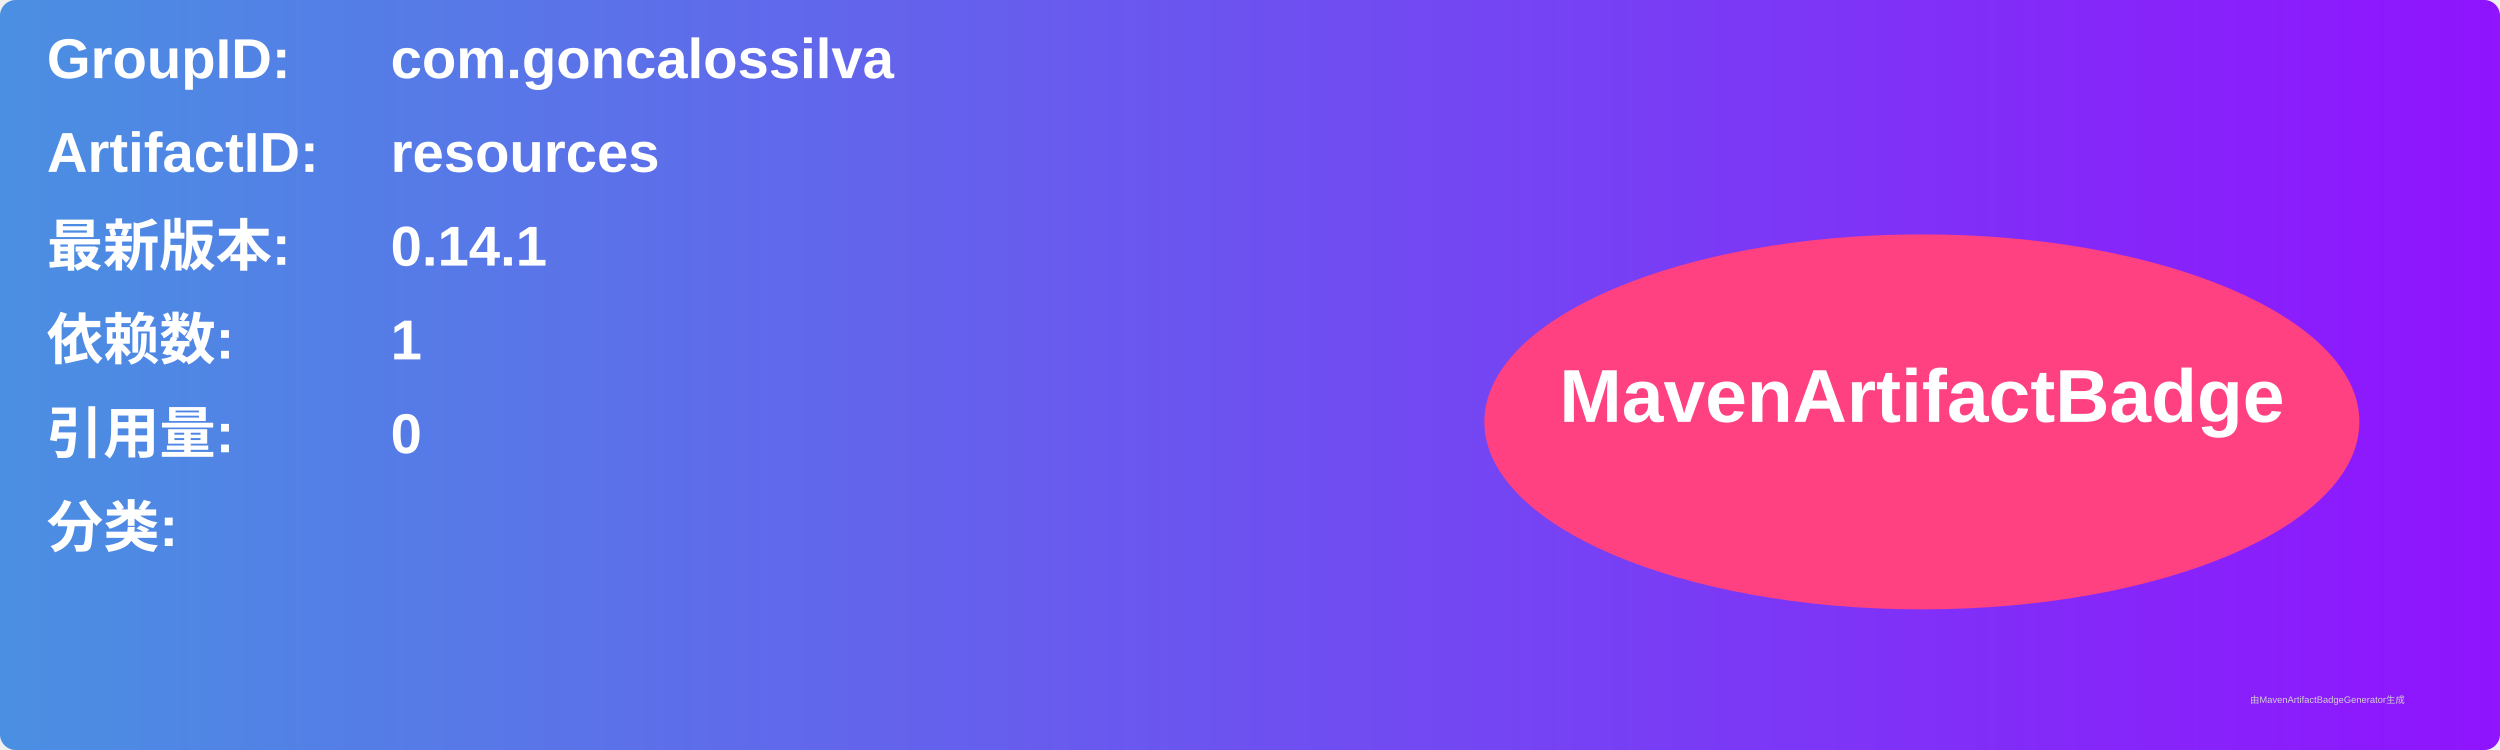
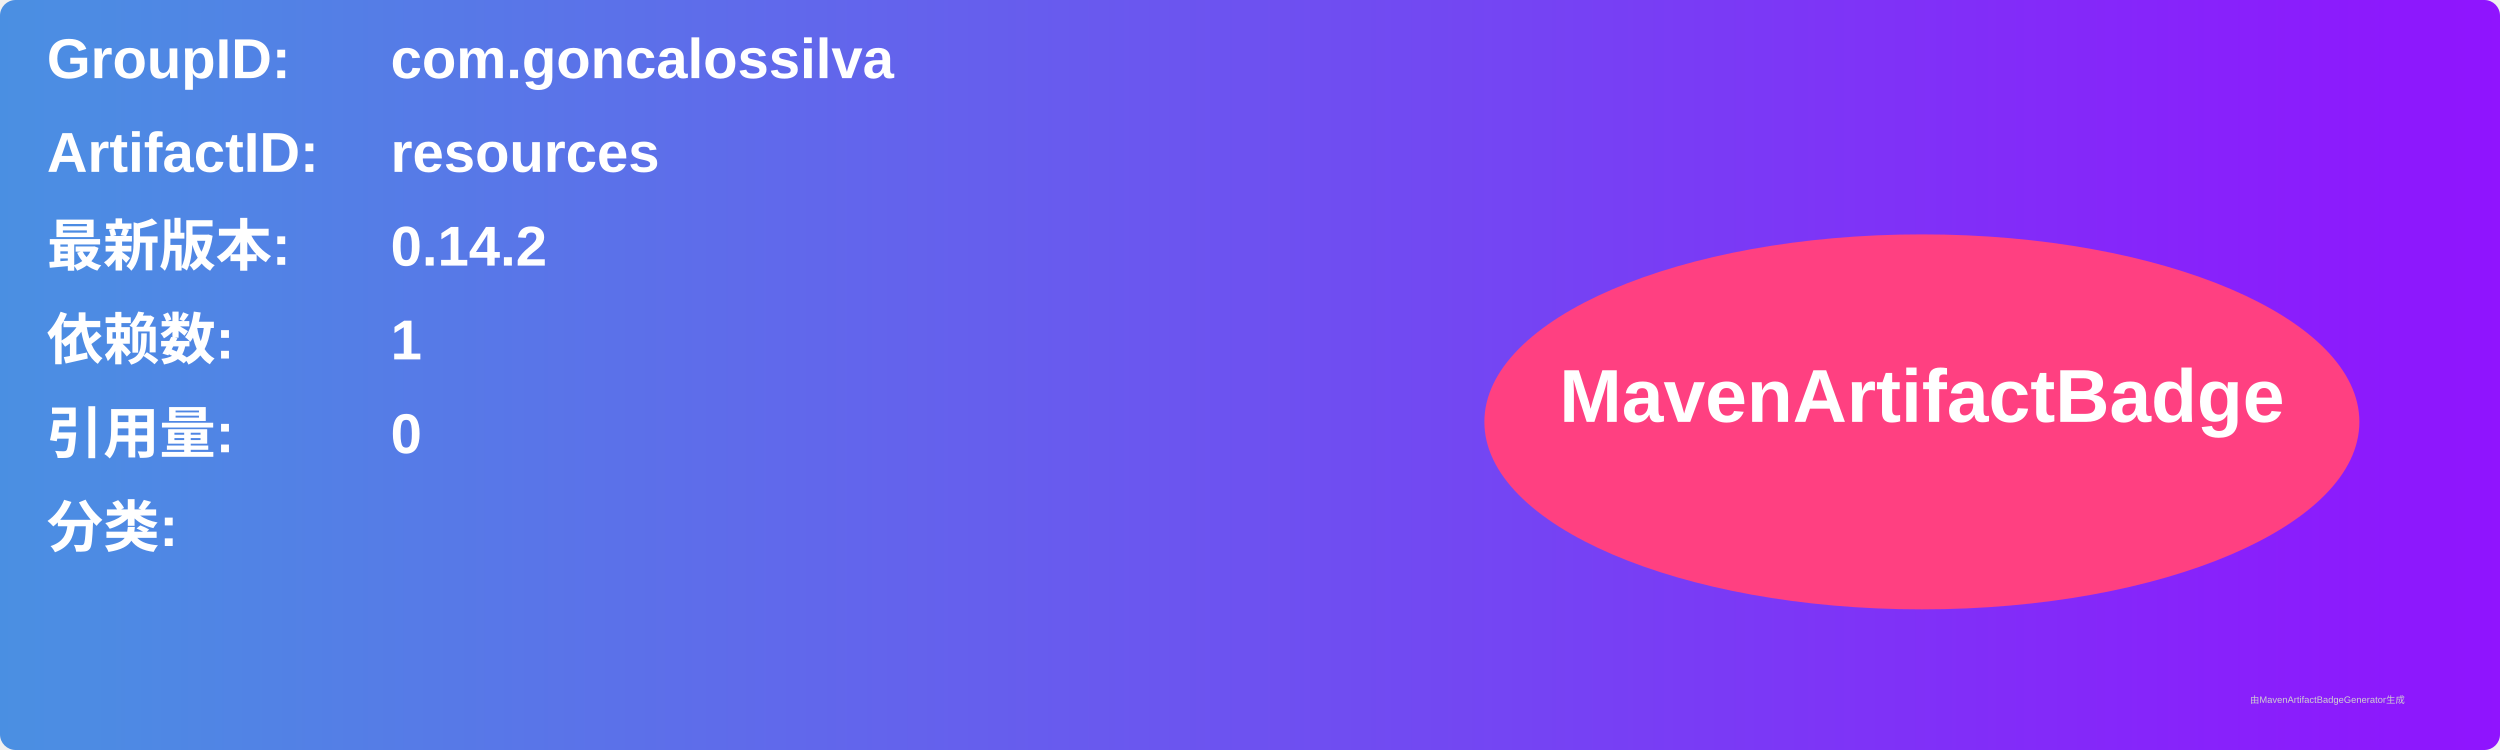
<svg xmlns="http://www.w3.org/2000/svg" width="800" height="240" viewBox="0 0 800 240">
  <linearGradient id="grad" x1="0%" y1="0%" x2="100%" y2="0%">
    <stop offset="0%" stop-color="#4a90e2" />
    <stop offset="100%" stop-color="#9013fe" />
  </linearGradient>
  <rect width="100%" height="100%" rx="5" ry="5" fill="url(#grad)" />
  <g transform="translate(15, 15)">
    <text x="0" y="10" font-family="Arial" font-size="18" fill="white" font-weight="bold" width="260">GroupID:</text>
    <text x="110" y="10" font-family="Arial" font-size="18" fill="white" font-weight="bold" width="460">com.goncalossilva</text>
    <text x="0" y="40" font-family="Arial" font-size="18" fill="white" font-weight="bold" width="260">ArtifactID:</text>
    <text x="110" y="40" font-family="Arial" font-size="18" fill="white" font-weight="bold" width="460">resources</text>
    <text x="0" y="70" font-family="Arial" font-size="18" fill="white" font-weight="bold">最新版本:</text>
    <text x="110" y="70" font-family="Arial" font-size="18" fill="white" font-weight="bold">
-       <tspan font-weight="bold">0.14.1</tspan>
+       <tspan font-weight="bold">0.14.2</tspan>
    </text>
    <text x="0" y="100" font-family="Arial" font-size="18" fill="white" font-weight="bold">依赖数: </text>
    <text x="110" y="100" font-family="Arial" font-size="18" fill="white">
      <tspan font-weight="bold">1</tspan>
    </text>
    <text x="0" y="130" font-family="Arial" font-size="18" fill="white" font-weight="bold">引用量: </text>
    <text x="110" y="130" font-family="Arial" font-size="18" fill="white">
      <tspan font-weight="bold">0</tspan>
    </text>
    <text x="0" y="160" font-family="Arial" font-size="18" fill="white" font-weight="bold">分类:</text>
    <text x="10" y="190" font-family="Arial" font-size="10" fill="white">
      <tspan font-weight="bold" />
    </text>
    <ellipse cx="600" cy="120" rx="140" ry="60" fill="#ff4081" />
    <text x="600" y="120" text-anchor="middle" font-family="Arial" font-size="24" fill="white" font-weight="bold">MavenArtifactBadge</text>
  </g>
  <text x="720" y="225" font-family="Arial" font-size="3" fill="#d0d0d0">由MavenArtifactBadgeGenerator生成</text>
</svg>
